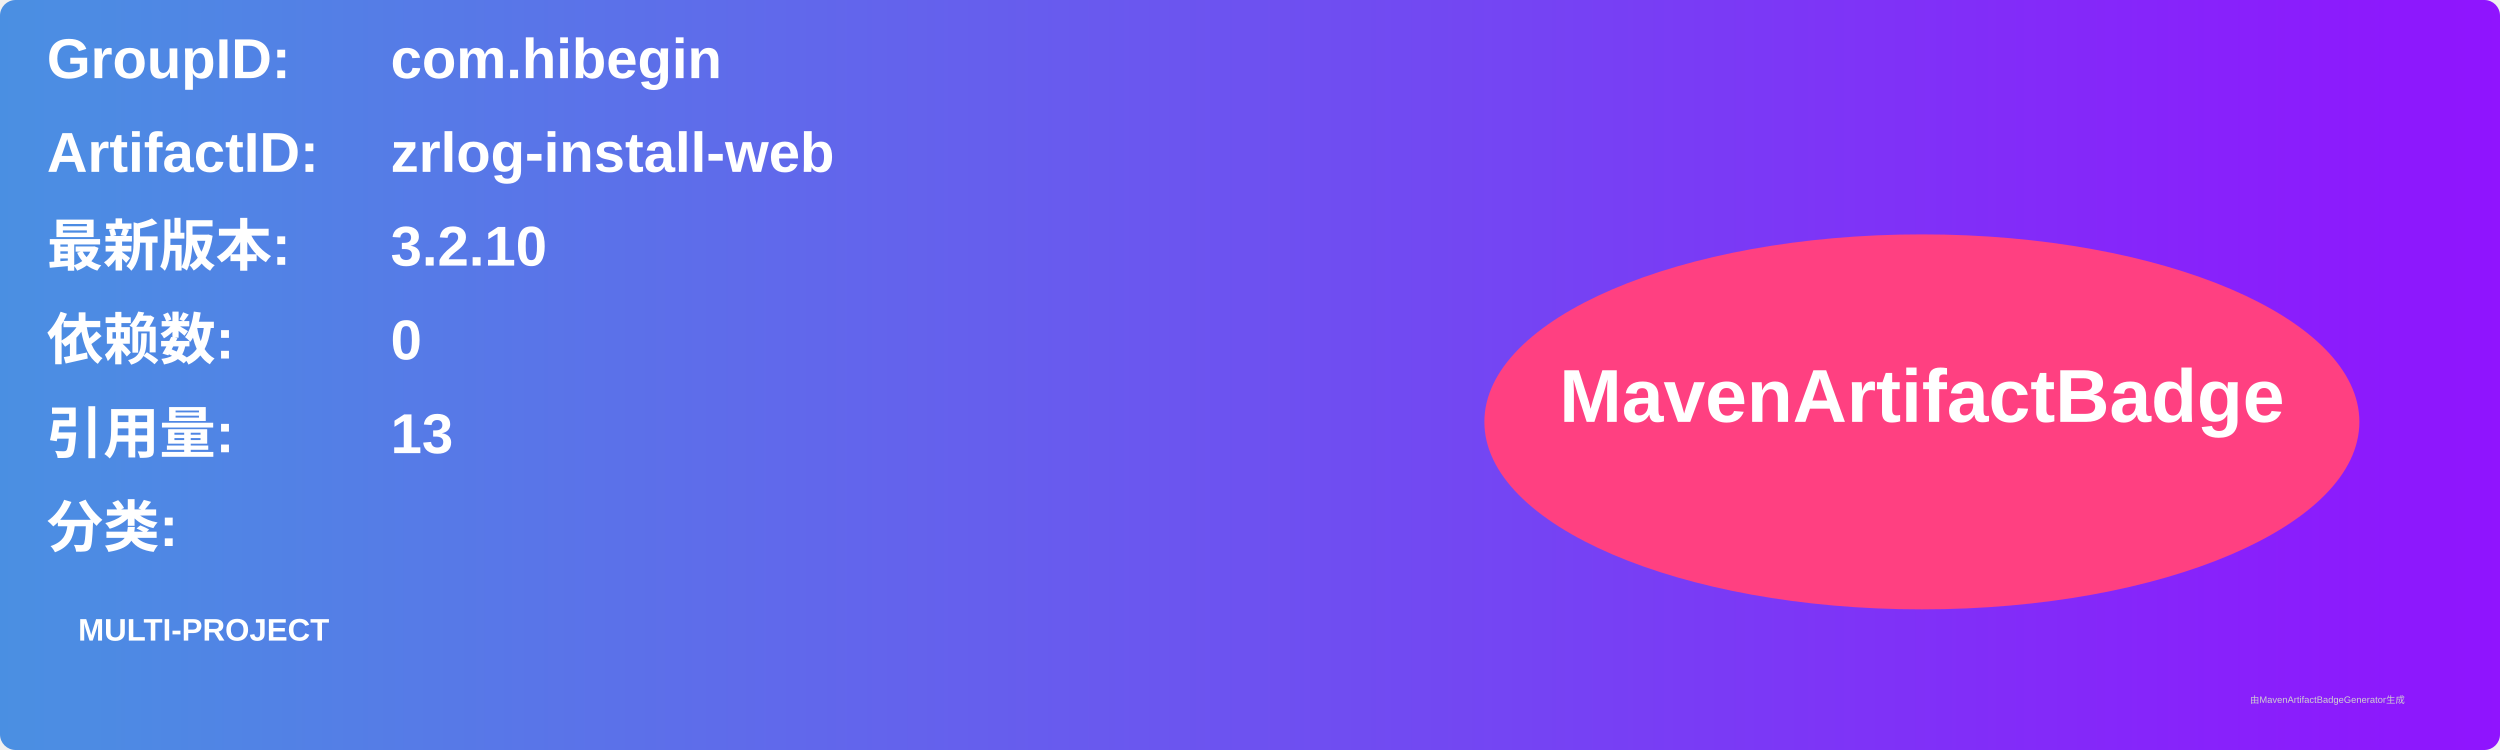
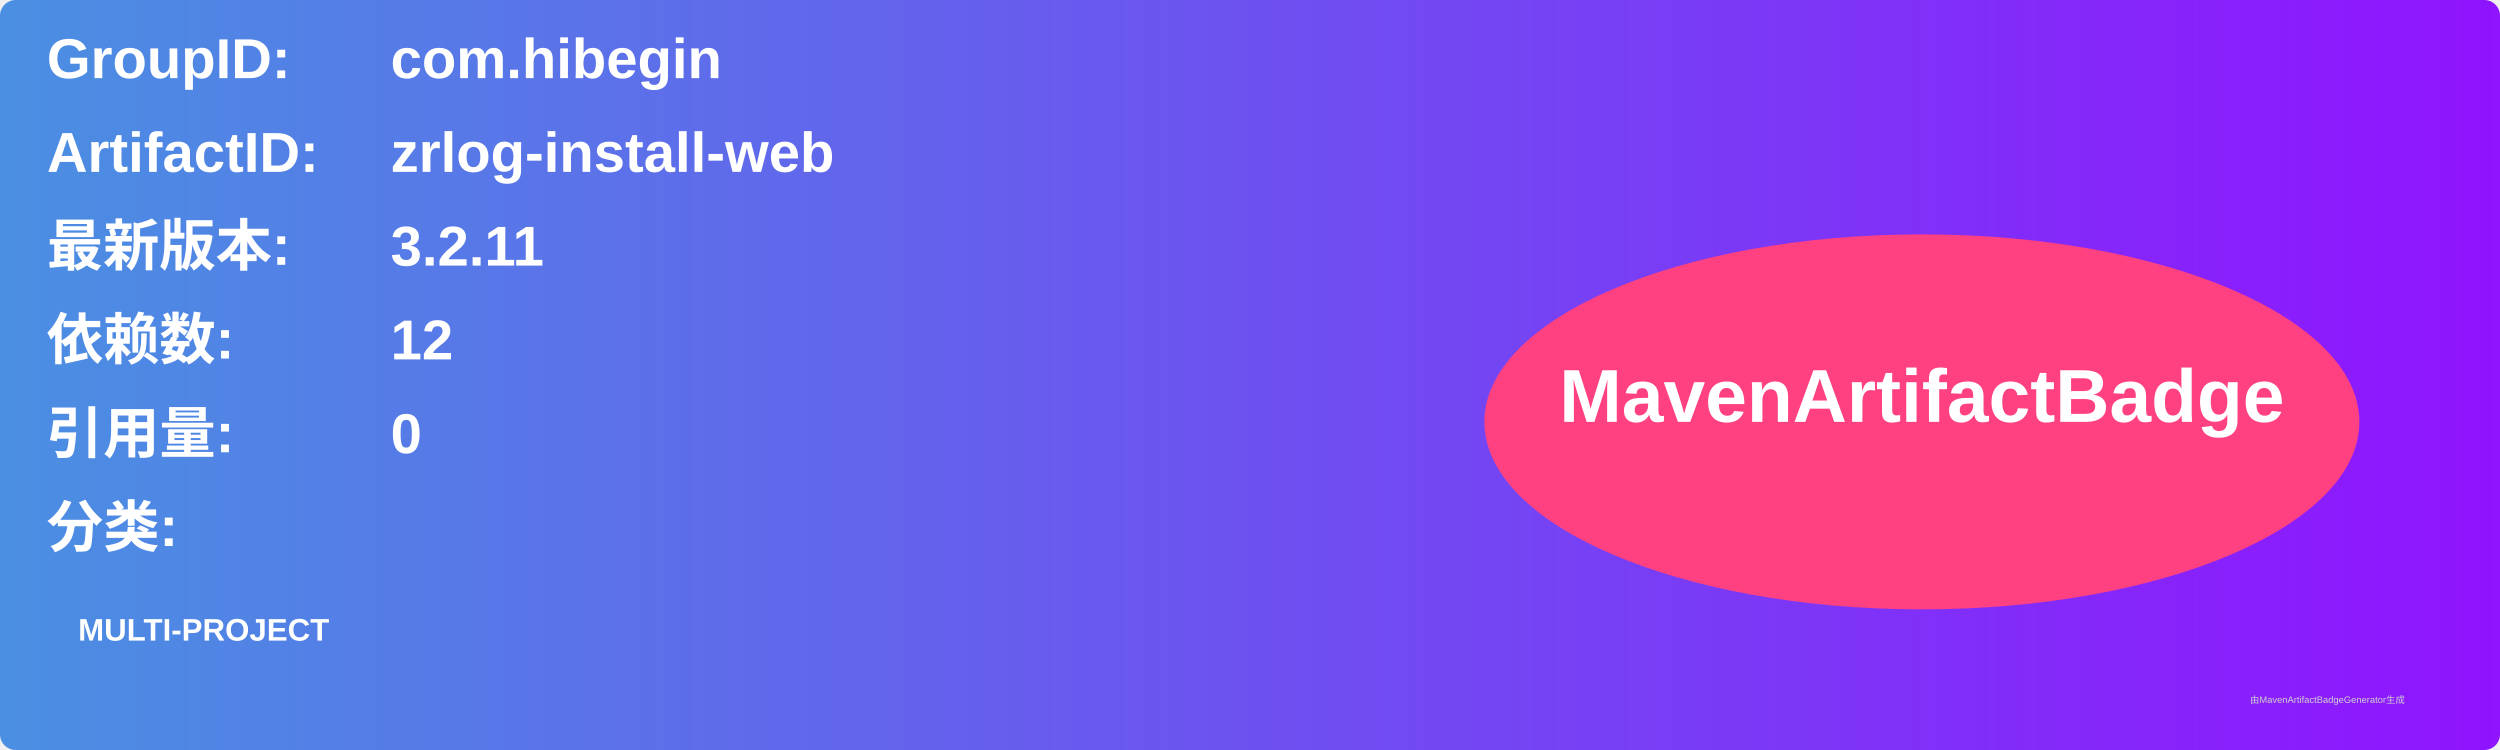
<svg xmlns="http://www.w3.org/2000/svg" width="800" height="240" viewBox="0 0 800 240">
  <linearGradient id="grad" x1="0%" y1="0%" x2="100%" y2="0%">
    <stop offset="0%" stop-color="#4a90e2" />
    <stop offset="100%" stop-color="#9013fe" />
  </linearGradient>
  <rect width="100%" height="100%" rx="5" ry="5" fill="url(#grad)" />
  <g transform="translate(15, 15)">
    <text x="0" y="10" font-family="Arial" font-size="18" fill="white" font-weight="bold" width="260">GroupID:</text>
    <text x="110" y="10" font-family="Arial" font-size="18" fill="white" font-weight="bold" width="460">com.hibegin</text>
    <text x="0" y="40" font-family="Arial" font-size="18" fill="white" font-weight="bold" width="260">ArtifactID:</text>
    <text x="110" y="40" font-family="Arial" font-size="18" fill="white" font-weight="bold" width="460">zrlog-install-web</text>
    <text x="0" y="70" font-family="Arial" font-size="18" fill="white" font-weight="bold">最新版本:</text>
    <text x="110" y="70" font-family="Arial" font-size="18" fill="white" font-weight="bold">
-       <tspan font-weight="bold">3.2.10</tspan>
+       <tspan font-weight="bold">3.2.11</tspan>
    </text>
    <text x="0" y="100" font-family="Arial" font-size="18" fill="white" font-weight="bold">依赖数: </text>
    <text x="110" y="100" font-family="Arial" font-size="18" fill="white">
-       <tspan font-weight="bold">0</tspan>
+       <tspan font-weight="bold">12</tspan>
    </text>
    <text x="0" y="130" font-family="Arial" font-size="18" fill="white" font-weight="bold">引用量: </text>
    <text x="110" y="130" font-family="Arial" font-size="18" fill="white">
-       <tspan font-weight="bold">13</tspan>
+       <tspan font-weight="bold">0</tspan>
    </text>
    <text x="0" y="160" font-family="Arial" font-size="18" fill="white" font-weight="bold">分类:</text>
    <text x="10" y="190" font-family="Arial" font-size="10" fill="white">
      <tspan font-weight="bold">MULTI-PROJECT</tspan>
    </text>
    <ellipse cx="600" cy="120" rx="140" ry="60" fill="#ff4081" />
    <text x="600" y="120" text-anchor="middle" font-family="Arial" font-size="24" fill="white" font-weight="bold">MavenArtifactBadge</text>
  </g>
  <text x="720" y="225" font-family="Arial" font-size="3" fill="#d0d0d0">由MavenArtifactBadgeGenerator生成</text>
</svg>
